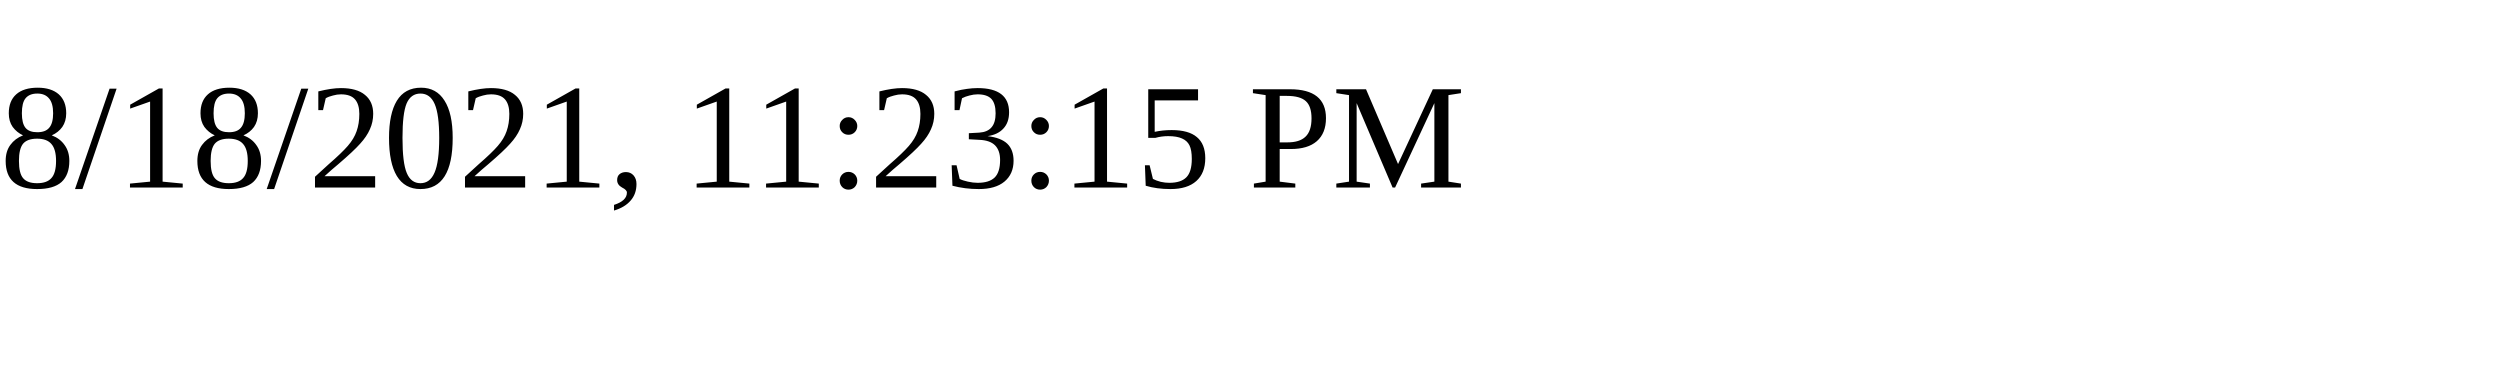
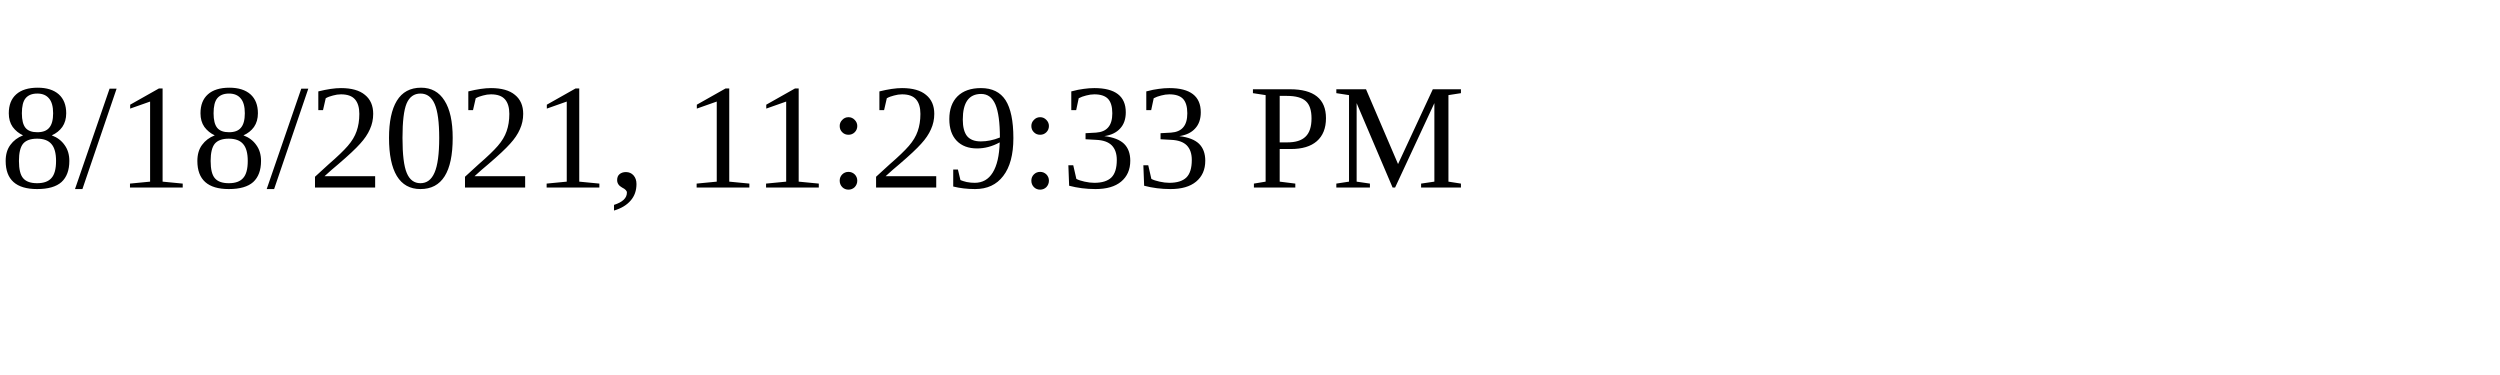
<svg xmlns="http://www.w3.org/2000/svg" height="30" width="200">
-   <text x="0" y="15">8/18/2021, 11:23:15 PM</text>
+   <text x="0" y="15">8/18/2021, 11:29:33 PM</text>
</svg>
